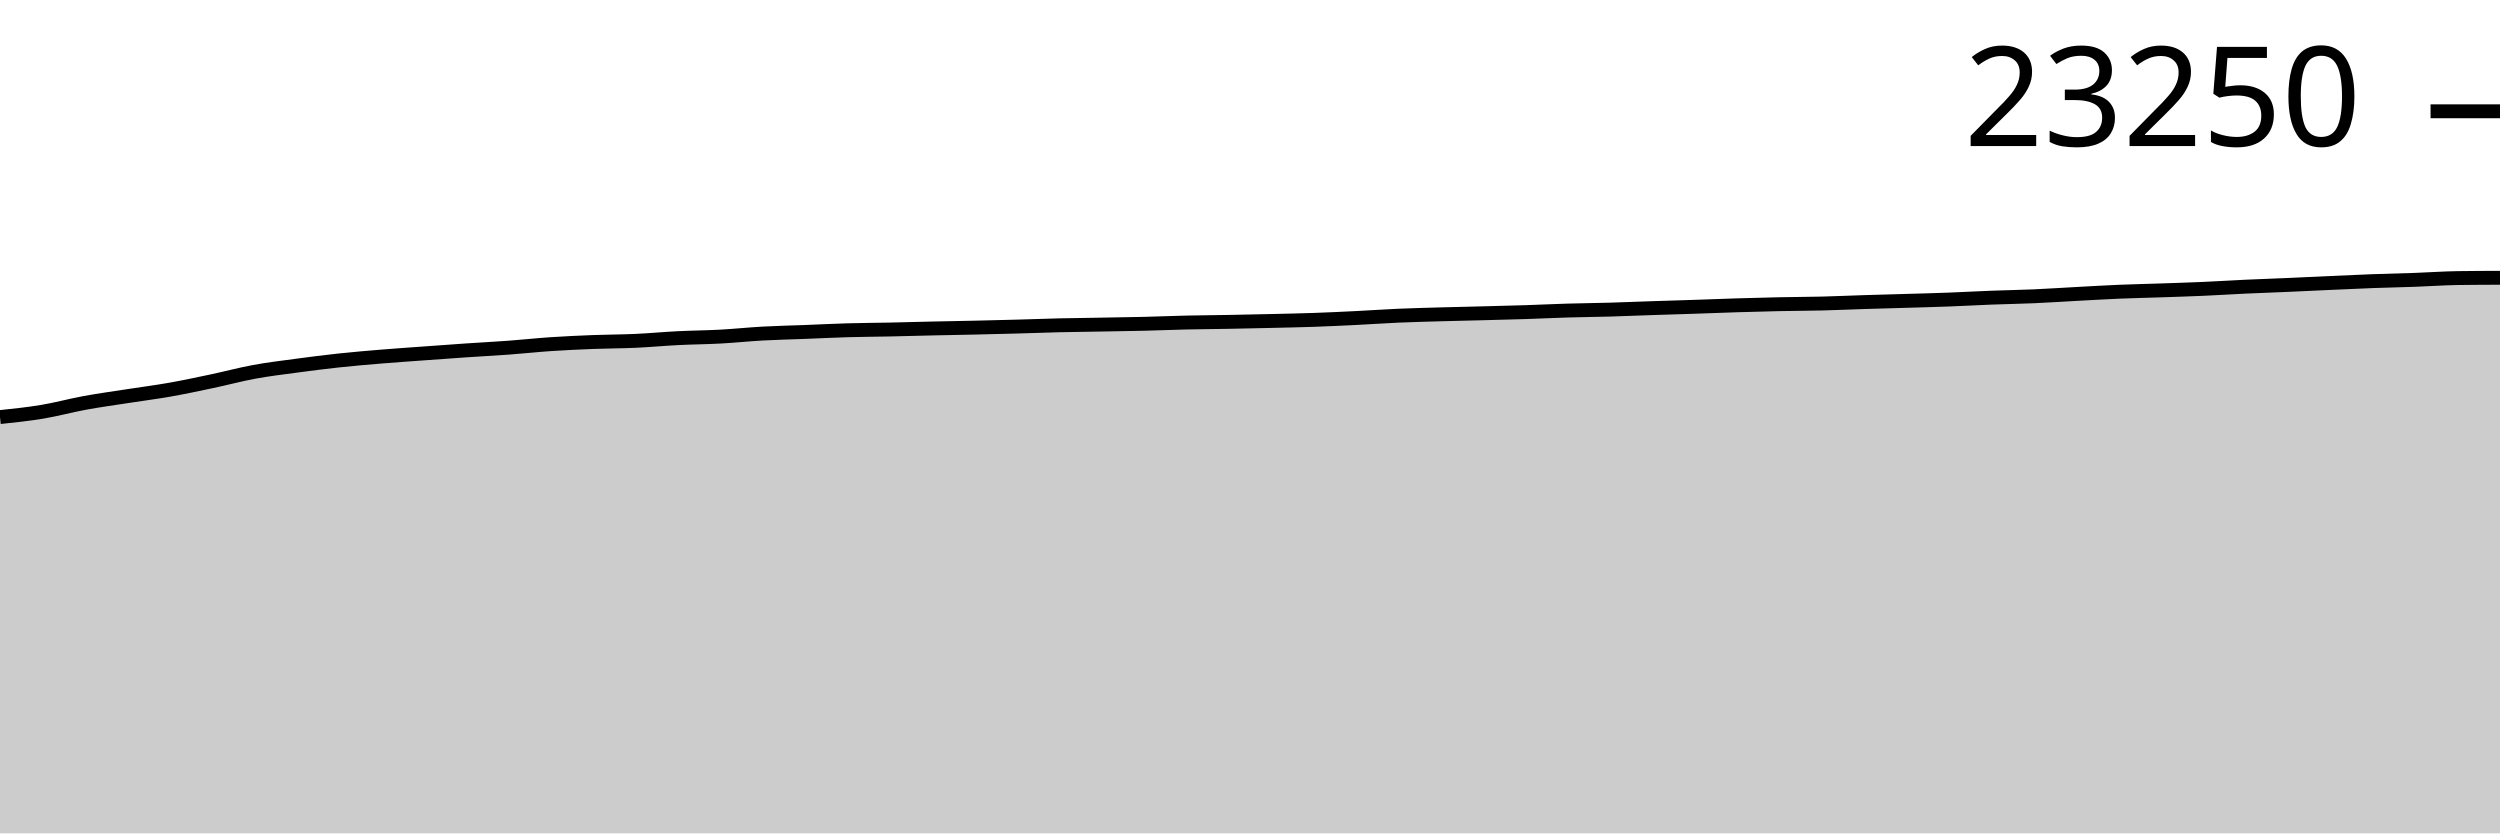
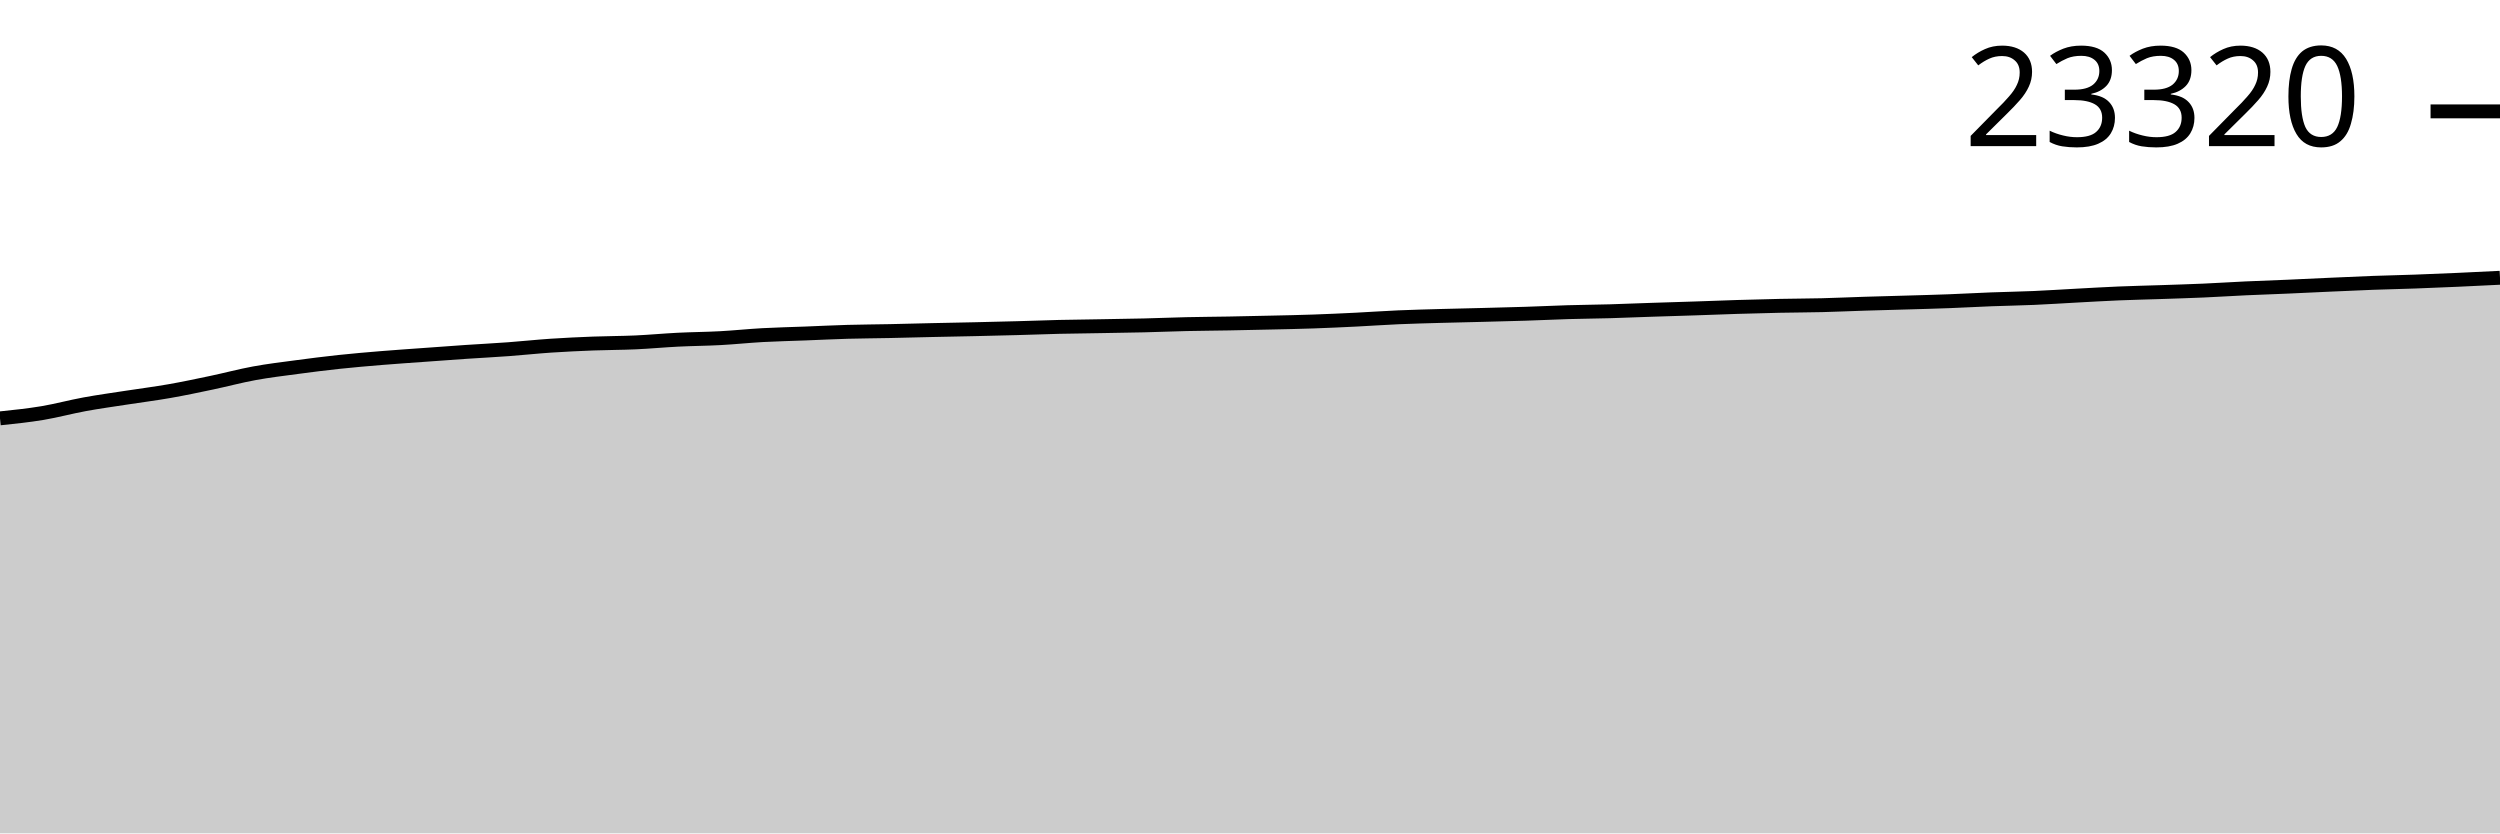
<svg xmlns="http://www.w3.org/2000/svg" viewBox="0 0 180 60">
  <g transform="translate(0,20)">
-     <path class="area" fill="rgba(0, 0, 0, 0.2)" d="M0,10.029C1.017,9.922,2.034,9.816,3.051,9.646C4.068,9.476,5.085,9.196,6.102,9.009C7.119,8.822,8.136,8.684,9.153,8.526C10.169,8.368,11.186,8.24,12.203,8.061C13.22,7.882,14.237,7.665,15.254,7.45C16.271,7.236,17.288,6.96,18.305,6.773C19.322,6.586,20.339,6.465,21.356,6.328C22.373,6.191,23.39,6.061,24.407,5.952C25.424,5.843,26.441,5.757,27.458,5.673C28.475,5.589,29.492,5.521,30.508,5.447C31.525,5.373,32.542,5.297,33.559,5.228C34.576,5.159,35.593,5.108,36.61,5.033C37.627,4.958,38.644,4.847,39.661,4.778C40.678,4.71,41.695,4.664,42.712,4.624C43.729,4.585,44.746,4.588,45.763,4.541C46.78,4.495,47.797,4.398,48.814,4.347C49.831,4.296,50.847,4.29,51.864,4.235C52.881,4.18,53.898,4.072,54.915,4.016C55.932,3.96,56.949,3.939,57.966,3.9C58.983,3.86,60,3.808,61.017,3.779C62.034,3.75,63.051,3.746,64.068,3.725C65.085,3.704,66.102,3.674,67.119,3.651C68.136,3.629,69.153,3.612,70.169,3.589C71.186,3.566,72.203,3.541,73.22,3.513C74.237,3.485,75.254,3.445,76.271,3.421C77.288,3.397,78.305,3.388,79.322,3.37C80.339,3.352,81.356,3.338,82.373,3.314C83.39,3.289,84.407,3.245,85.424,3.222C86.441,3.199,87.458,3.194,88.475,3.175C89.492,3.157,90.508,3.134,91.525,3.11C92.542,3.086,93.559,3.067,94.576,3.032C95.593,2.997,96.61,2.948,97.627,2.898C98.644,2.848,99.661,2.775,100.678,2.73C101.695,2.686,102.712,2.661,103.729,2.632C104.746,2.603,105.763,2.582,106.78,2.556C107.797,2.529,108.814,2.506,109.831,2.473C110.847,2.44,111.864,2.389,112.881,2.359C113.898,2.329,114.915,2.321,115.932,2.292C116.949,2.263,117.966,2.218,118.983,2.185C120,2.151,121.017,2.122,122.034,2.088C123.051,2.055,124.068,2.012,125.085,1.981C126.102,1.95,127.119,1.922,128.136,1.901C129.153,1.879,130.169,1.879,131.186,1.854C132.203,1.828,133.22,1.781,134.237,1.749C135.254,1.717,136.271,1.692,137.288,1.661C138.305,1.631,139.322,1.606,140.339,1.567C141.356,1.529,142.373,1.47,143.39,1.431C144.407,1.392,145.424,1.377,146.441,1.333C147.458,1.288,148.475,1.219,149.492,1.165C150.508,1.111,151.525,1.049,152.542,1.006C153.559,0.963,154.576,0.942,155.593,0.908C156.61,0.873,157.627,0.843,158.644,0.798C159.661,0.754,160.678,0.687,161.695,0.639C162.712,0.592,163.729,0.559,164.746,0.514C165.763,0.47,166.78,0.419,167.797,0.373C168.814,0.328,169.831,0.279,170.847,0.241C171.864,0.204,172.881,0.184,173.898,0.148C174.915,0.111,175.932,0.037,176.949,0.022C177.966,0.007,178.983,0.004,180,0L180,40C178.983,40,177.966,40,176.949,40C175.932,40,174.915,40,173.898,40C172.881,40,171.864,40,170.847,40C169.831,40,168.814,40,167.797,40C166.78,40,165.763,40,164.746,40C163.729,40,162.712,40,161.695,40C160.678,40,159.661,40,158.644,40C157.627,40,156.61,40,155.593,40C154.576,40,153.559,40,152.542,40C151.525,40,150.508,40,149.492,40C148.475,40,147.458,40,146.441,40C145.424,40,144.407,40,143.39,40C142.373,40,141.356,40,140.339,40C139.322,40,138.305,40,137.288,40C136.271,40,135.254,40,134.237,40C133.22,40,132.203,40,131.186,40C130.169,40,129.153,40,128.136,40C127.119,40,126.102,40,125.085,40C124.068,40,123.051,40,122.034,40C121.017,40,120,40,118.983,40C117.966,40,116.949,40,115.932,40C114.915,40,113.898,40,112.881,40C111.864,40,110.847,40,109.831,40C108.814,40,107.797,40,106.78,40C105.763,40,104.746,40,103.729,40C102.712,40,101.695,40,100.678,40C99.661,40,98.644,40,97.627,40C96.61,40,95.593,40,94.576,40C93.559,40,92.542,40,91.525,40C90.508,40,89.492,40,88.475,40C87.458,40,86.441,40,85.424,40C84.407,40,83.39,40,82.373,40C81.356,40,80.339,40,79.322,40C78.305,40,77.288,40,76.271,40C75.254,40,74.237,40,73.22,40C72.203,40,71.186,40,70.169,40C69.153,40,68.136,40,67.119,40C66.102,40,65.085,40,64.068,40C63.051,40,62.034,40,61.017,40C60,40,58.983,40,57.966,40C56.949,40,55.932,40,54.915,40C53.898,40,52.881,40,51.864,40C50.847,40,49.831,40,48.814,40C47.797,40,46.78,40,45.763,40C44.746,40,43.729,40,42.712,40C41.695,40,40.678,40,39.661,40C38.644,40,37.627,40,36.61,40C35.593,40,34.576,40,33.559,40C32.542,40,31.525,40,30.508,40C29.492,40,28.475,40,27.458,40C26.441,40,25.424,40,24.407,40C23.39,40,22.373,40,21.356,40C20.339,40,19.322,40,18.305,40C17.288,40,16.271,40,15.254,40C14.237,40,13.22,40,12.203,40C11.186,40,10.169,40,9.153,40C8.136,40,7.119,40,6.102,40C5.085,40,4.068,40,3.051,40C2.034,40,1.017,40,0,40Z" />
-     <path class="line" stroke="black" fill="none" d="M0,10.029C1.017,9.922,2.034,9.816,3.051,9.646C4.068,9.476,5.085,9.196,6.102,9.009C7.119,8.822,8.136,8.684,9.153,8.526C10.169,8.368,11.186,8.24,12.203,8.061C13.22,7.882,14.237,7.665,15.254,7.45C16.271,7.236,17.288,6.96,18.305,6.773C19.322,6.586,20.339,6.465,21.356,6.328C22.373,6.191,23.39,6.061,24.407,5.952C25.424,5.843,26.441,5.757,27.458,5.673C28.475,5.589,29.492,5.521,30.508,5.447C31.525,5.373,32.542,5.297,33.559,5.228C34.576,5.159,35.593,5.108,36.61,5.033C37.627,4.958,38.644,4.847,39.661,4.778C40.678,4.71,41.695,4.664,42.712,4.624C43.729,4.585,44.746,4.588,45.763,4.541C46.78,4.495,47.797,4.398,48.814,4.347C49.831,4.296,50.847,4.29,51.864,4.235C52.881,4.18,53.898,4.072,54.915,4.016C55.932,3.96,56.949,3.939,57.966,3.9C58.983,3.86,60,3.808,61.017,3.779C62.034,3.75,63.051,3.746,64.068,3.725C65.085,3.704,66.102,3.674,67.119,3.651C68.136,3.629,69.153,3.612,70.169,3.589C71.186,3.566,72.203,3.541,73.22,3.513C74.237,3.485,75.254,3.445,76.271,3.421C77.288,3.397,78.305,3.388,79.322,3.37C80.339,3.352,81.356,3.338,82.373,3.314C83.39,3.289,84.407,3.245,85.424,3.222C86.441,3.199,87.458,3.194,88.475,3.175C89.492,3.157,90.508,3.134,91.525,3.11C92.542,3.086,93.559,3.067,94.576,3.032C95.593,2.997,96.61,2.948,97.627,2.898C98.644,2.848,99.661,2.775,100.678,2.73C101.695,2.686,102.712,2.661,103.729,2.632C104.746,2.603,105.763,2.582,106.78,2.556C107.797,2.529,108.814,2.506,109.831,2.473C110.847,2.44,111.864,2.389,112.881,2.359C113.898,2.329,114.915,2.321,115.932,2.292C116.949,2.263,117.966,2.218,118.983,2.185C120,2.151,121.017,2.122,122.034,2.088C123.051,2.055,124.068,2.012,125.085,1.981C126.102,1.95,127.119,1.922,128.136,1.901C129.153,1.879,130.169,1.879,131.186,1.854C132.203,1.828,133.22,1.781,134.237,1.749C135.254,1.717,136.271,1.692,137.288,1.661C138.305,1.631,139.322,1.606,140.339,1.567C141.356,1.529,142.373,1.47,143.39,1.431C144.407,1.392,145.424,1.377,146.441,1.333C147.458,1.288,148.475,1.219,149.492,1.165C150.508,1.111,151.525,1.049,152.542,1.006C153.559,0.963,154.576,0.942,155.593,0.908C156.61,0.873,157.627,0.843,158.644,0.798C159.661,0.754,160.678,0.687,161.695,0.639C162.712,0.592,163.729,0.559,164.746,0.514C165.763,0.47,166.78,0.419,167.797,0.373C168.814,0.328,169.831,0.279,170.847,0.241C171.864,0.204,172.881,0.184,173.898,0.148C174.915,0.111,175.932,0.037,176.949,0.022C177.966,0.007,178.983,0.004,180,0" />
-     <path class="axis-ceiling" stroke-width="1" stroke="black" fill="none" d="M175,-11.987L180,-11.987" />
-     <text class="axis-ceiling-label" font-family="sans-serif" text-anchor="end" font-size="10px" x="170" y="-9.487">23250</text>
+     <path class="area" fill="rgba(0, 0, 0, 0.2)" d="M0,10.122C1.017,10.016,2.034,9.91,3.051,9.741C4.068,9.571,5.085,9.292,6.102,9.106C7.119,8.919,8.136,8.782,9.153,8.624C10.169,8.467,11.186,8.339,12.203,8.16C13.22,7.982,14.237,7.766,15.254,7.552C16.271,7.338,17.288,7.063,18.305,6.877C19.322,6.69,20.339,6.569,21.356,6.433C22.373,6.297,23.39,6.167,24.407,6.059C25.424,5.95,26.441,5.864,27.458,5.78C28.475,5.696,29.492,5.629,30.508,5.555C31.525,5.481,32.542,5.405,33.559,5.336C34.576,5.268,35.593,5.217,36.61,5.142C37.627,5.068,38.644,4.956,39.661,4.888C40.678,4.82,41.695,4.774,42.712,4.734C43.729,4.695,44.746,4.698,45.763,4.652C46.78,4.606,47.797,4.509,48.814,4.458C49.831,4.407,50.847,4.402,51.864,4.347C52.881,4.292,53.898,4.184,54.915,4.128C55.932,4.072,56.949,4.052,57.966,4.012C58.983,3.973,60,3.921,61.017,3.892C62.034,3.863,63.051,3.86,64.068,3.838C65.085,3.817,66.102,3.787,67.119,3.765C68.136,3.742,69.153,3.725,70.169,3.702C71.186,3.679,72.203,3.654,73.22,3.627C74.237,3.599,75.254,3.559,76.271,3.535C77.288,3.511,78.305,3.502,79.322,3.484C80.339,3.466,81.356,3.453,82.373,3.428C83.39,3.404,84.407,3.36,85.424,3.337C86.441,3.314,87.458,3.309,88.475,3.29C89.492,3.271,90.508,3.249,91.525,3.225C92.542,3.202,93.559,3.183,94.576,3.147C95.593,3.112,96.61,3.064,97.627,3.014C98.644,2.963,99.661,2.891,100.678,2.846C101.695,2.802,102.712,2.777,103.729,2.748C104.746,2.719,105.763,2.699,106.78,2.673C107.797,2.646,108.814,2.623,109.831,2.59C110.847,2.557,111.864,2.507,112.881,2.476C113.898,2.446,114.915,2.439,115.932,2.41C116.949,2.381,117.966,2.336,118.983,2.303C120,2.269,121.017,2.241,122.034,2.207C123.051,2.173,124.068,2.131,125.085,2.1C126.102,2.069,127.119,2.041,128.136,2.02C129.153,1.998,130.169,1.998,131.186,1.973C132.203,1.947,133.22,1.9,134.237,1.868C135.254,1.836,136.271,1.811,137.288,1.781C138.305,1.751,139.322,1.726,140.339,1.687C141.356,1.649,142.373,1.59,143.39,1.551C144.407,1.512,145.424,1.498,146.441,1.453C147.458,1.409,148.475,1.34,149.492,1.286C150.508,1.232,151.525,1.171,152.542,1.128C153.559,1.085,154.576,1.064,155.593,1.03C156.61,0.995,157.627,0.965,158.644,0.921C159.661,0.876,160.678,0.81,161.695,0.762C162.712,0.715,163.729,0.682,164.746,0.638C165.763,0.593,166.78,0.542,167.797,0.497C168.814,0.452,169.831,0.403,170.847,0.366C171.864,0.328,172.881,0.308,173.898,0.272C174.915,0.236,175.932,0.192,176.949,0.147C177.966,0.102,178.983,0.051,180,0L180,40C178.983,40,177.966,40,176.949,40C175.932,40,174.915,40,173.898,40C172.881,40,171.864,40,170.847,40C169.831,40,168.814,40,167.797,40C166.78,40,165.763,40,164.746,40C163.729,40,162.712,40,161.695,40C160.678,40,159.661,40,158.644,40C157.627,40,156.61,40,155.593,40C154.576,40,153.559,40,152.542,40C151.525,40,150.508,40,149.492,40C148.475,40,147.458,40,146.441,40C145.424,40,144.407,40,143.39,40C142.373,40,141.356,40,140.339,40C139.322,40,138.305,40,137.288,40C136.271,40,135.254,40,134.237,40C133.22,40,132.203,40,131.186,40C130.169,40,129.153,40,128.136,40C127.119,40,126.102,40,125.085,40C124.068,40,123.051,40,122.034,40C121.017,40,120,40,118.983,40C117.966,40,116.949,40,115.932,40C114.915,40,113.898,40,112.881,40C111.864,40,110.847,40,109.831,40C108.814,40,107.797,40,106.78,40C105.763,40,104.746,40,103.729,40C102.712,40,101.695,40,100.678,40C99.661,40,98.644,40,97.627,40C96.61,40,95.593,40,94.576,40C93.559,40,92.542,40,91.525,40C90.508,40,89.492,40,88.475,40C87.458,40,86.441,40,85.424,40C84.407,40,83.39,40,82.373,40C81.356,40,80.339,40,79.322,40C78.305,40,77.288,40,76.271,40C75.254,40,74.237,40,73.22,40C72.203,40,71.186,40,70.169,40C69.153,40,68.136,40,67.119,40C66.102,40,65.085,40,64.068,40C63.051,40,62.034,40,61.017,40C60,40,58.983,40,57.966,40C56.949,40,55.932,40,54.915,40C53.898,40,52.881,40,51.864,40C50.847,40,49.831,40,48.814,40C47.797,40,46.78,40,45.763,40C44.746,40,43.729,40,42.712,40C41.695,40,40.678,40,39.661,40C38.644,40,37.627,40,36.61,40C35.593,40,34.576,40,33.559,40C32.542,40,31.525,40,30.508,40C29.492,40,28.475,40,27.458,40C26.441,40,25.424,40,24.407,40C23.39,40,22.373,40,21.356,40C20.339,40,19.322,40,18.305,40C17.288,40,16.271,40,15.254,40C14.237,40,13.22,40,12.203,40C11.186,40,10.169,40,9.153,40C8.136,40,7.119,40,6.102,40C5.085,40,4.068,40,3.051,40C2.034,40,1.017,40,0,40Z" />
+     <path class="line" stroke="black" fill="none" d="M0,10.122C1.017,10.016,2.034,9.91,3.051,9.741C4.068,9.571,5.085,9.292,6.102,9.106C7.119,8.919,8.136,8.782,9.153,8.624C10.169,8.467,11.186,8.339,12.203,8.16C13.22,7.982,14.237,7.766,15.254,7.552C16.271,7.338,17.288,7.063,18.305,6.877C19.322,6.69,20.339,6.569,21.356,6.433C22.373,6.297,23.39,6.167,24.407,6.059C25.424,5.95,26.441,5.864,27.458,5.78C28.475,5.696,29.492,5.629,30.508,5.555C31.525,5.481,32.542,5.405,33.559,5.336C34.576,5.268,35.593,5.217,36.61,5.142C37.627,5.068,38.644,4.956,39.661,4.888C40.678,4.82,41.695,4.774,42.712,4.734C43.729,4.695,44.746,4.698,45.763,4.652C46.78,4.606,47.797,4.509,48.814,4.458C49.831,4.407,50.847,4.402,51.864,4.347C52.881,4.292,53.898,4.184,54.915,4.128C55.932,4.072,56.949,4.052,57.966,4.012C58.983,3.973,60,3.921,61.017,3.892C62.034,3.863,63.051,3.86,64.068,3.838C65.085,3.817,66.102,3.787,67.119,3.765C68.136,3.742,69.153,3.725,70.169,3.702C71.186,3.679,72.203,3.654,73.22,3.627C74.237,3.599,75.254,3.559,76.271,3.535C77.288,3.511,78.305,3.502,79.322,3.484C80.339,3.466,81.356,3.453,82.373,3.428C83.39,3.404,84.407,3.36,85.424,3.337C86.441,3.314,87.458,3.309,88.475,3.29C89.492,3.271,90.508,3.249,91.525,3.225C92.542,3.202,93.559,3.183,94.576,3.147C95.593,3.112,96.61,3.064,97.627,3.014C98.644,2.963,99.661,2.891,100.678,2.846C101.695,2.802,102.712,2.777,103.729,2.748C104.746,2.719,105.763,2.699,106.78,2.673C107.797,2.646,108.814,2.623,109.831,2.59C110.847,2.557,111.864,2.507,112.881,2.476C113.898,2.446,114.915,2.439,115.932,2.41C116.949,2.381,117.966,2.336,118.983,2.303C120,2.269,121.017,2.241,122.034,2.207C123.051,2.173,124.068,2.131,125.085,2.1C126.102,2.069,127.119,2.041,128.136,2.02C129.153,1.998,130.169,1.998,131.186,1.973C132.203,1.947,133.22,1.9,134.237,1.868C135.254,1.836,136.271,1.811,137.288,1.781C138.305,1.751,139.322,1.726,140.339,1.687C141.356,1.649,142.373,1.59,143.39,1.551C144.407,1.512,145.424,1.498,146.441,1.453C147.458,1.409,148.475,1.34,149.492,1.286C150.508,1.232,151.525,1.171,152.542,1.128C153.559,1.085,154.576,1.064,155.593,1.03C156.61,0.995,157.627,0.965,158.644,0.921C159.661,0.876,160.678,0.81,161.695,0.762C162.712,0.715,163.729,0.682,164.746,0.638C165.763,0.593,166.78,0.542,167.797,0.497C168.814,0.452,169.831,0.403,170.847,0.366C171.864,0.328,172.881,0.308,173.898,0.272C174.915,0.236,175.932,0.192,176.949,0.147C177.966,0.102,178.983,0.051,180,0" />
+     <path class="axis-ceiling" stroke-width="1" stroke="black" fill="none" d="M175,-11.981L180,-11.981" />
+     <text class="axis-ceiling-label" font-family="sans-serif" text-anchor="end" font-size="10px" x="170" y="-9.481">23320</text>
  </g>
</svg>
